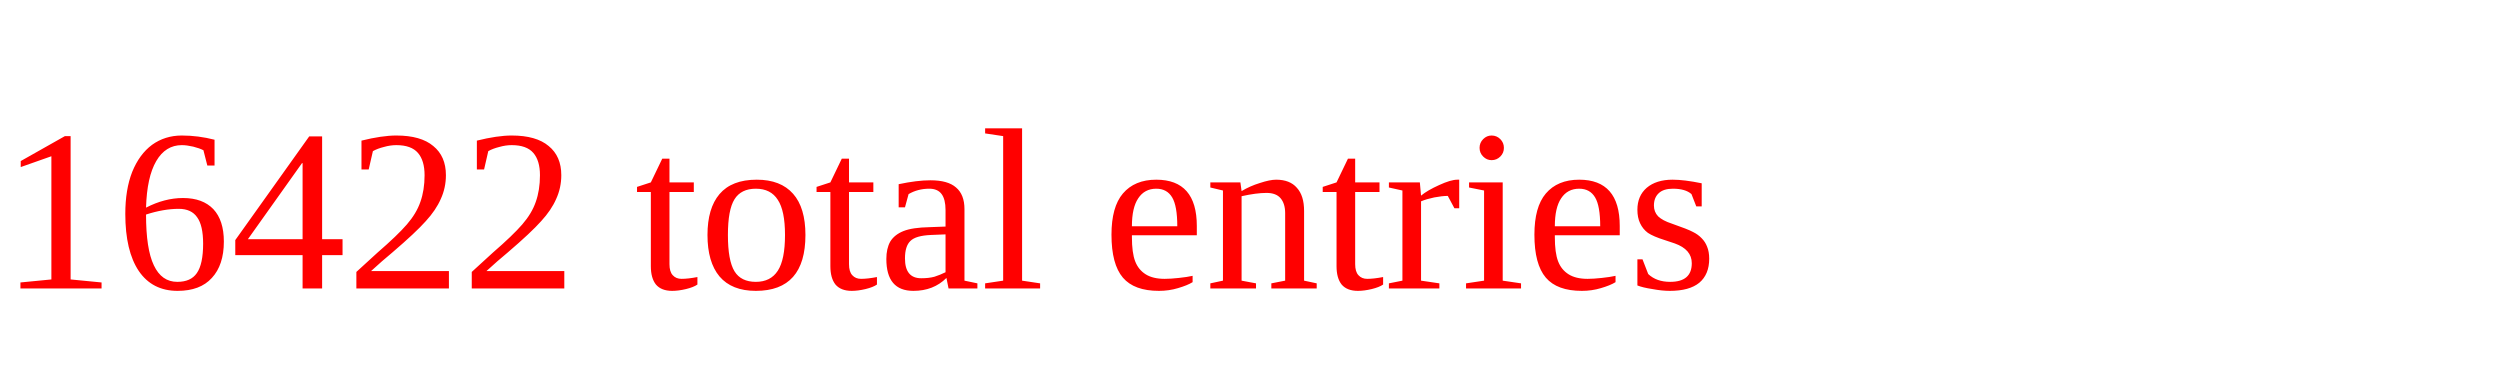
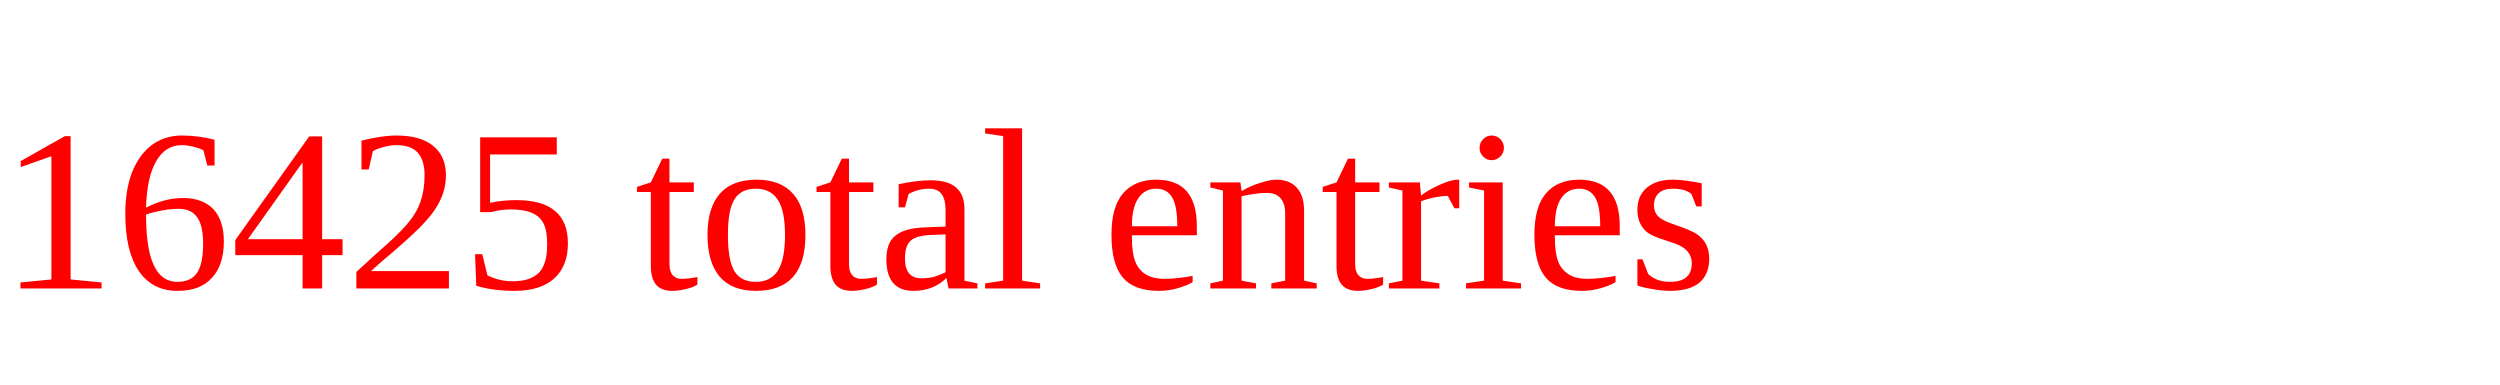
<svg xmlns="http://www.w3.org/2000/svg" height="20" width="130" version="1.1">
-   <text x="0" y="15" fill="red">16422 total entries</text>
+   <text x="0" y="15" fill="red">16425 total entries</text>
</svg>
